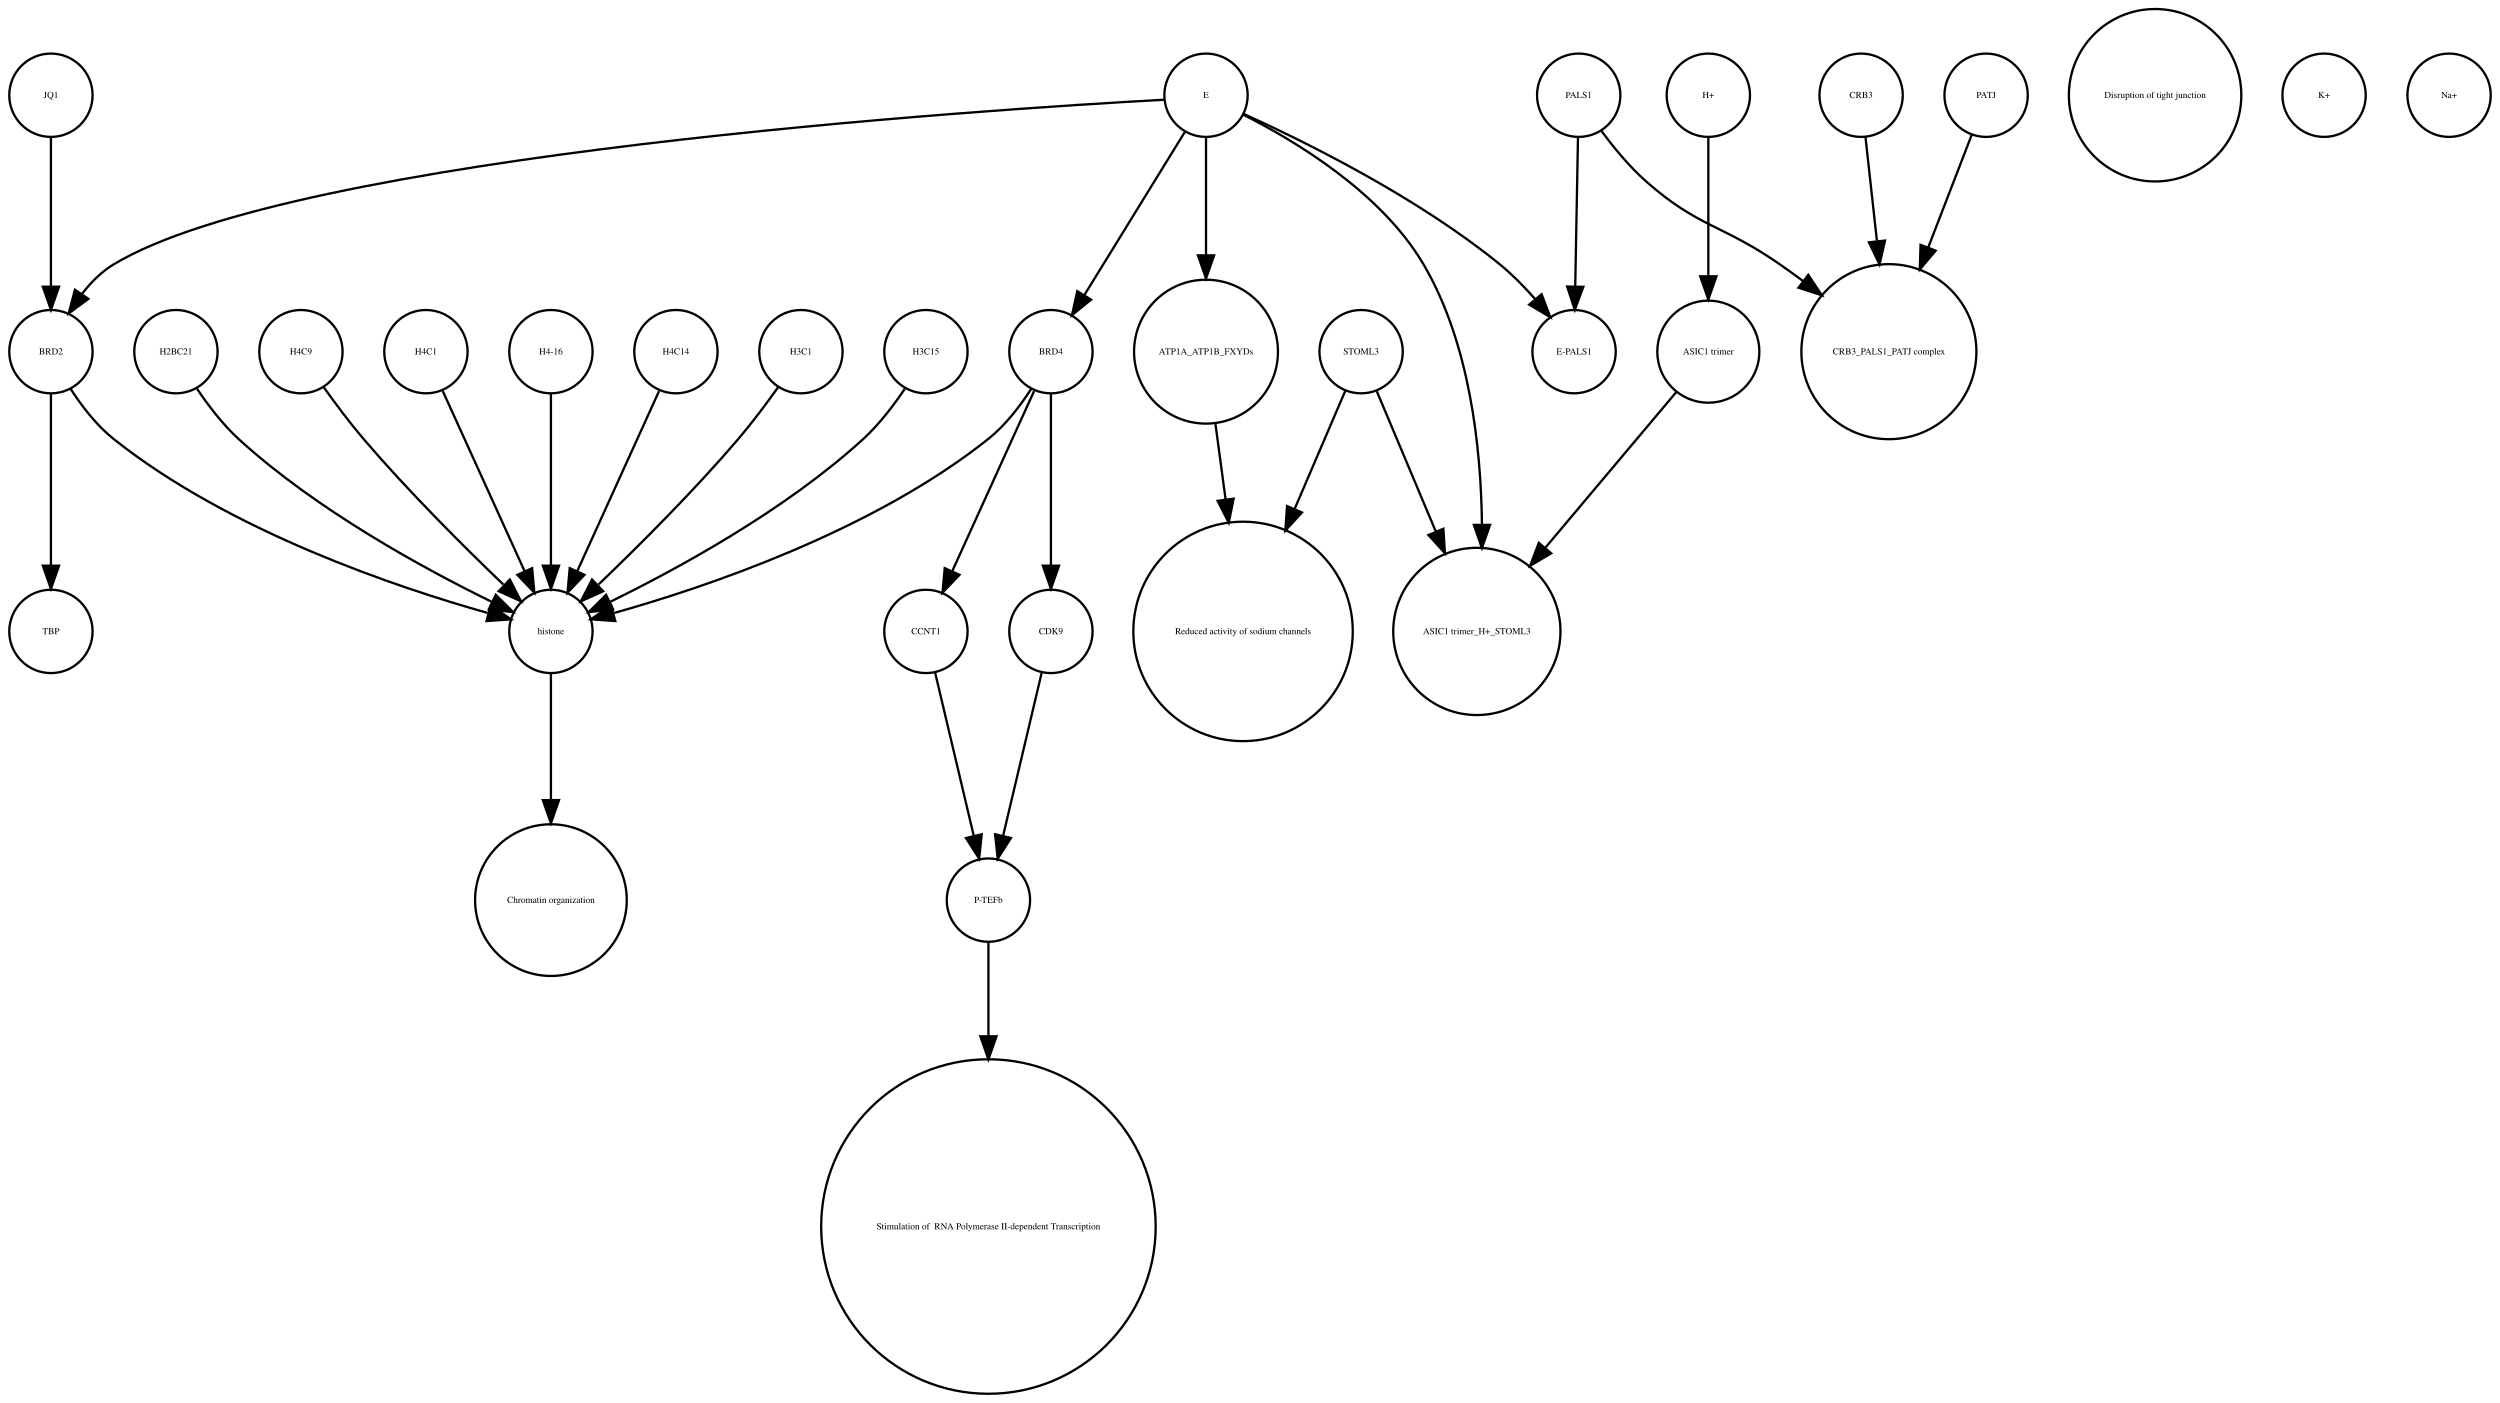
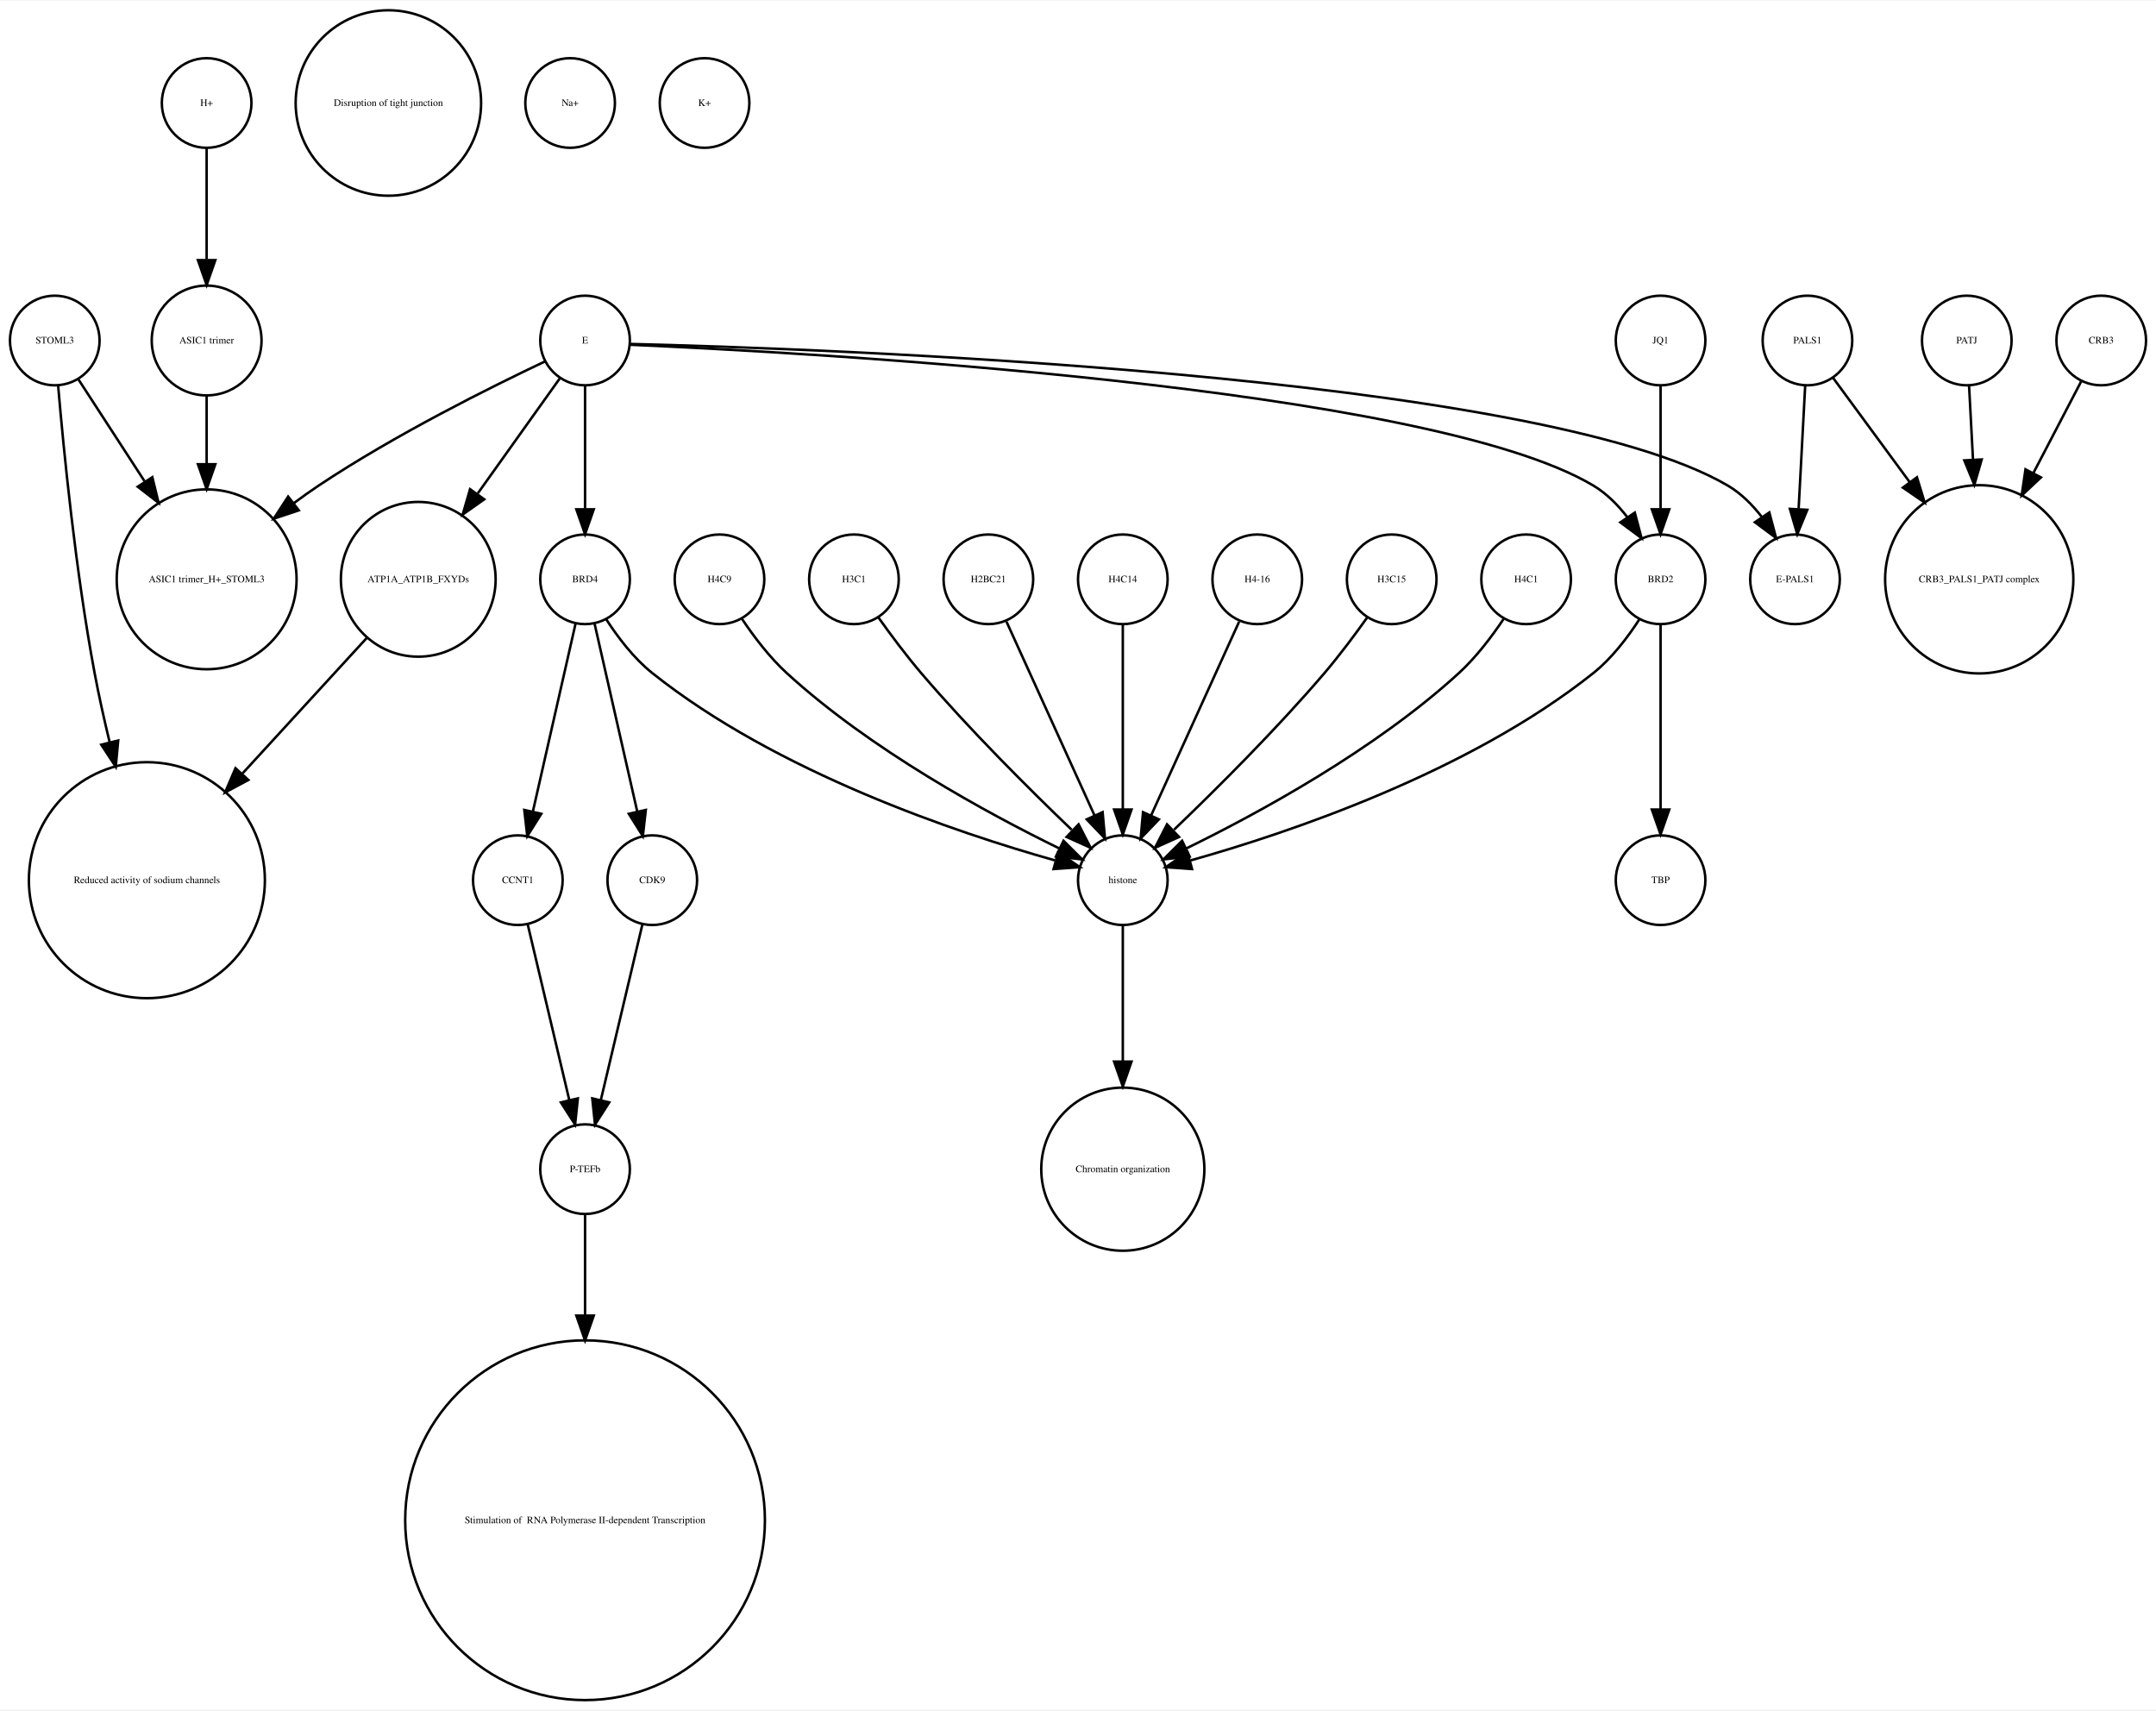
- <svg xmlns="http://www.w3.org/2000/svg" width="1080pt" height="606pt" viewBox="0.00 0.00 1080.00 605.96">
-   <g id="graph0" class="graph" transform="scale(1 1) rotate(0) translate(4 601.963)">
-     <polygon fill="white" stroke="none" points="-4,4 -4,-601.963 1076,-601.963 1076,4 -4,4" />
+ <svg xmlns="http://www.w3.org/2000/svg" width="866pt" height="687pt" viewBox="0.00 0.00 866.00 686.51">
+   <g id="graph0" class="graph" transform="scale(1 1) rotate(0) translate(4 682.51)">
+     <polygon fill="white" stroke="none" points="-4,4 -4,-682.51 862,-682.51 862,4 -4,4" />
    <g id="node1" class="node">
-       <ellipse fill="none" stroke="black" cx="396" cy="-329.21" rx="18" ry="18" />
-       <text text-anchor="middle" x="396" y="-328.01" font-family="Times,serif" font-size="4.00">CCNT1</text>
+       <ellipse fill="none" stroke="black" cx="231" cy="-545.99" rx="18" ry="18" />
+       <text text-anchor="middle" x="231" y="-544.79" font-family="Times,serif" font-size="4.00">E</text>
+     </g>
+     <g id="node3" class="node">
+       <ellipse fill="none" stroke="black" cx="164" cy="-450.063" rx="31.08" ry="31.08" />
+       <text text-anchor="middle" x="164" y="-448.863" font-family="Times,serif" font-size="4.00">ATP1A_ATP1B_FXYDs</text>
+     </g>
+     <g id="edge4" class="edge">
+       <path fill="none" stroke="black" d="M220.824,-530.725C212.114,-518.514 199.227,-500.448 187.927,-484.606" />
+       <polygon fill="black" stroke="black" points="190.505,-482.194 181.849,-476.085 184.807,-486.259 190.505,-482.194" />
+     </g>
+     <g id="node5" class="node">
+       <ellipse fill="none" stroke="black" cx="79" cy="-450.063" rx="36.125" ry="36.125" />
+       <text text-anchor="middle" x="79" y="-448.863" font-family="Times,serif" font-size="4.00">ASIC1 trimer_H+_STOML3</text>
+     </g>
+     <g id="edge3" class="edge">
+       <path fill="none" stroke="black" d="M214.86,-537.555C193.422,-527.414 154.69,-508.154 124,-487.716 120.698,-485.517 117.347,-483.128 114.04,-480.658" />
+       <polygon fill="black" stroke="black" points="116.018,-477.763 105.965,-474.417 111.737,-483.302 116.018,-477.763" />
+     </g>
+     <g id="node6" class="node">
+       <ellipse fill="none" stroke="black" cx="231" cy="-450.063" rx="18" ry="18" />
+       <text text-anchor="middle" x="231" y="-448.863" font-family="Times,serif" font-size="4.00">BRD4</text>
+     </g>
+     <g id="edge2" class="edge">
+       <path fill="none" stroke="black" d="M231,-527.762C231,-513.993 231,-494.429 231,-478.507" />
+       <polygon fill="black" stroke="black" points="234.5,-478.181 231,-468.181 227.5,-478.181 234.5,-478.181" />
+     </g>
+     <g id="node13" class="node">
+       <ellipse fill="none" stroke="black" cx="717" cy="-450.063" rx="18" ry="18" />
+       <text text-anchor="middle" x="717" y="-448.863" font-family="Times,serif" font-size="4.00">E-PALS1</text>
+     </g>
+     <g id="edge1" class="edge">
+       <path fill="none" stroke="black" d="M249.069,-544.612C324.397,-542.757 613.091,-532.781 690,-487.716 695.33,-484.593 699.922,-479.961 703.729,-475.032" />
+       <polygon fill="black" stroke="black" points="706.682,-476.914 709.39,-466.67 700.886,-472.99 706.682,-476.914" />
+     </g>
+     <g id="node30" class="node">
+       <ellipse fill="none" stroke="black" cx="663" cy="-450.063" rx="18" ry="18" />
+       <text text-anchor="middle" x="663" y="-448.863" font-family="Times,serif" font-size="4.00">BRD2</text>
+     </g>
+     <g id="edge5" class="edge">
+       <path fill="none" stroke="black" d="M249.27,-544.266C319.173,-541.214 569.082,-527.665 636,-487.716 641.304,-484.55 645.886,-479.901 649.692,-474.969" />
+       <polygon fill="black" stroke="black" points="652.642,-476.856 655.357,-466.615 646.848,-472.927 652.642,-476.856" />
+     </g>
+     <g id="node2" class="node">
+       <ellipse fill="none" stroke="black" cx="55" cy="-329.21" rx="47.4" ry="47.4" />
+       <text text-anchor="middle" x="55" y="-328.01" font-family="Times,serif" font-size="4.00">Reduced activity of sodium channels</text>
+     </g>
+     <g id="edge6" class="edge">
+       <path fill="none" stroke="black" d="M143.241,-426.428C129.189,-411.105 110.203,-390.403 93.442,-372.127" />
+       <polygon fill="black" stroke="black" points="95.754,-369.469 86.415,-364.465 90.595,-374.201 95.754,-369.469" />
+     </g>
+     <g id="node4" class="node">
+       <ellipse fill="none" stroke="black" cx="79" cy="-641.387" rx="18" ry="18" />
+       <text text-anchor="middle" x="79" y="-640.187" font-family="Times,serif" font-size="4.00">H+</text>
+     </g>
+     <g id="node8" class="node">
+       <ellipse fill="none" stroke="black" cx="79" cy="-545.99" rx="22.05" ry="22.05" />
+       <text text-anchor="middle" x="79" y="-544.79" font-family="Times,serif" font-size="4.00">ASIC1 trimer</text>
+     </g>
+     <g id="edge7" class="edge">
+       <path fill="none" stroke="black" d="M79,-623.257C79,-610.798 79,-593.57 79,-578.639" />
+       <polygon fill="black" stroke="black" points="82.5,-578.275 79,-568.275 75.5,-578.275 82.5,-578.275" />
+     </g>
+     <g id="node10" class="node">
+       <ellipse fill="none" stroke="black" cx="204" cy="-329.21" rx="18" ry="18" />
+       <text text-anchor="middle" x="204" y="-328.01" font-family="Times,serif" font-size="4.00">CCNT1</text>
+     </g>
+     <g id="edge10" class="edge">
+       <path fill="none" stroke="black" d="M227.189,-432.286C222.726,-412.643 215.279,-379.859 210.03,-356.754" />
+       <polygon fill="black" stroke="black" points="213.42,-355.878 207.792,-346.901 206.594,-357.428 213.42,-355.878" />
+     </g>
+     <g id="node18" class="node">
+       <ellipse fill="none" stroke="black" cx="447" cy="-329.21" rx="18" ry="18" />
+       <text text-anchor="middle" x="447" y="-328.01" font-family="Times,serif" font-size="4.00">histone</text>
+     </g>
+     <g id="edge9" class="edge">
+       <path fill="none" stroke="black" d="M239.485,-434.026C244.188,-426.745 250.584,-418.322 258,-412.409 308.124,-372.447 380.656,-348.16 419.684,-337.181" />
+       <polygon fill="black" stroke="black" points="421.03,-340.442 429.757,-334.435 419.189,-333.688 421.03,-340.442" />
+     </g>
+     <g id="node19" class="node">
+       <ellipse fill="none" stroke="black" cx="258" cy="-329.21" rx="18" ry="18" />
+       <text text-anchor="middle" x="258" y="-328.01" font-family="Times,serif" font-size="4.00">CDK9</text>
+     </g>
+     <g id="edge8" class="edge">
+       <path fill="none" stroke="black" d="M234.811,-432.286C239.274,-412.643 246.721,-379.859 251.97,-356.754" />
+       <polygon fill="black" stroke="black" points="255.406,-357.428 254.208,-346.901 248.58,-355.878 255.406,-357.428" />
+     </g>
+     <g id="node7" class="node">
+       <ellipse fill="none" stroke="black" cx="285" cy="-450.063" rx="18" ry="18" />
+       <text text-anchor="middle" x="285" y="-448.863" font-family="Times,serif" font-size="4.00">H4C9</text>
+     </g>
+     <g id="edge11" class="edge">
+       <path fill="none" stroke="black" d="M294.083,-434.084C298.848,-426.987 305.122,-418.708 312,-412.409 345.672,-381.576 392.601,-356.1 421.331,-342.042" />
+       <polygon fill="black" stroke="black" points="423.18,-345.037 430.682,-337.555 420.152,-338.725 423.18,-345.037" />
+     </g>
+     <g id="edge12" class="edge">
+       <path fill="none" stroke="black" d="M79,-523.677C79,-515.568 79,-505.988 79,-496.491" />
+       <polygon fill="black" stroke="black" points="82.5,-496.293 79,-486.293 75.5,-496.293 82.5,-496.293" />
+     </g>
+     <g id="node9" class="node">
+       <ellipse fill="none" stroke="black" cx="663" cy="-329.21" rx="18" ry="18" />
+       <text text-anchor="middle" x="663" y="-328.01" font-family="Times,serif" font-size="4.00">TBP</text>
+     </g>
+     <g id="node11" class="node">
+       <ellipse fill="none" stroke="black" cx="231" cy="-213.13" rx="18" ry="18" />
+       <text text-anchor="middle" x="231" y="-211.93" font-family="Times,serif" font-size="4.00">P-TEFb</text>
+     </g>
+     <g id="edge13" class="edge">
+       <path fill="none" stroke="black" d="M207.984,-311.377C212.371,-292.842 219.486,-262.781 224.645,-240.983" />
+       <polygon fill="black" stroke="black" points="228.102,-241.569 227,-231.032 221.291,-239.957 228.102,-241.569" />
+     </g>
+     <g id="node25" class="node">
+       <ellipse fill="none" stroke="black" cx="231" cy="-72.125" rx="72.25" ry="72.25" />
+       <text text-anchor="middle" x="231" y="-70.925" font-family="Times,serif" font-size="4.00"> Stimulation of  RNA Polymerase II-dependent Transcription </text>
+     </g>
+     <g id="edge14" class="edge">
+       <path fill="none" stroke="black" d="M231,-195.085C231,-184.44 231,-169.87 231,-154.501" />
+       <polygon fill="black" stroke="black" points="234.5,-154.32 231,-144.32 227.5,-154.32 234.5,-154.32" />
    </g>
    <g id="node12" class="node">
-       <ellipse fill="none" stroke="black" cx="423" cy="-213.13" rx="18" ry="18" />
-       <text text-anchor="middle" x="423" y="-211.93" font-family="Times,serif" font-size="4.00">P-TEFb</text>
-     </g>
-     <g id="edge1" class="edge">
-       <path fill="none" stroke="black" d="M399.984,-311.377C404.371,-292.842 411.486,-262.781 416.645,-240.983" />
-       <polygon fill="black" stroke="black" points="420.102,-241.569 419,-231.032 413.291,-239.957 420.102,-241.569" />
-     </g>
-     <g id="node2" class="node">
-       <ellipse fill="none" stroke="black" cx="533" cy="-329.21" rx="47.4" ry="47.4" />
-       <text text-anchor="middle" x="533" y="-328.01" font-family="Times,serif" font-size="4.00">Reduced activity of sodium channels</text>
-     </g>
-     <g id="node3" class="node">
-       <ellipse fill="none" stroke="black" cx="234" cy="-213.13" rx="32.761" ry="32.761" />
-       <text text-anchor="middle" x="234" y="-211.93" font-family="Times,serif" font-size="4.00">Chromatin organization</text>
-     </g>
-     <g id="node4" class="node">
-       <ellipse fill="none" stroke="black" cx="584" cy="-450.063" rx="18" ry="18" />
-       <text text-anchor="middle" x="584" y="-448.863" font-family="Times,serif" font-size="4.00">STOML3</text>
-     </g>
-     <g id="edge3" class="edge">
-       <path fill="none" stroke="black" d="M577.122,-433.034C571.47,-419.862 563.134,-400.436 555.226,-382.006" />
-       <polygon fill="black" stroke="black" points="558.428,-380.594 551.269,-372.784 551.996,-383.354 558.428,-380.594" />
+       <ellipse fill="none" stroke="black" cx="152" cy="-641.387" rx="37.247" ry="37.247" />
+       <text text-anchor="middle" x="152" y="-640.187" font-family="Times,serif" font-size="4.00">Disruption of tight junction</text>
+     </g>
+     <g id="node14" class="node">
+       <ellipse fill="none" stroke="black" cx="339" cy="-450.063" rx="18" ry="18" />
+       <text text-anchor="middle" x="339" y="-448.863" font-family="Times,serif" font-size="4.00">H3C1</text>
+     </g>
+     <g id="edge15" class="edge">
+       <path fill="none" stroke="black" d="M348.801,-434.777C353.736,-427.845 359.946,-419.504 366,-412.409 385.336,-389.752 409.532,-365.688 426.422,-349.492" />
+       <polygon fill="black" stroke="black" points="429.24,-351.643 434.073,-342.215 424.415,-346.571 429.24,-351.643" />
+     </g>
+     <g id="node15" class="node">
+       <ellipse fill="none" stroke="black" cx="18" cy="-545.99" rx="18" ry="18" />
+       <text text-anchor="middle" x="18" y="-544.79" font-family="Times,serif" font-size="4.00">STOML3</text>
+     </g>
+     <g id="edge17" class="edge">
+       <path fill="none" stroke="black" d="M19.362,-527.719C21.529,-502.31 26.319,-453.429 34,-412.409 35.692,-403.372 37.808,-393.855 40.04,-384.629" />
+       <polygon fill="black" stroke="black" points="43.475,-385.318 42.492,-374.769 36.682,-383.628 43.475,-385.318" />
+     </g>
+     <g id="edge16" class="edge">
+       <path fill="none" stroke="black" d="M27.531,-530.314C34.635,-519.376 44.68,-503.908 54.013,-489.538" />
+       <polygon fill="black" stroke="black" points="57.188,-491.075 59.699,-480.782 51.317,-487.262 57.188,-491.075" />
+     </g>
+     <g id="node16" class="node">
+       <ellipse fill="none" stroke="black" cx="393" cy="-450.063" rx="18" ry="18" />
+       <text text-anchor="middle" x="393" y="-448.863" font-family="Times,serif" font-size="4.00">H2BC21</text>
+     </g>
+     <g id="edge18" class="edge">
+       <path fill="none" stroke="black" d="M400.283,-433.034C409.351,-413.075 424.944,-378.754 435.601,-355.299" />
+       <polygon fill="black" stroke="black" points="438.883,-356.537 439.833,-345.985 432.51,-353.642 438.883,-356.537" />
+     </g>
+     <g id="node17" class="node">
+       <ellipse fill="none" stroke="black" cx="840" cy="-545.99" rx="18" ry="18" />
+       <text text-anchor="middle" x="840" y="-544.79" font-family="Times,serif" font-size="4.00">CRB3</text>
    </g>
    <g id="node32" class="node">
-       <ellipse fill="none" stroke="black" cx="634" cy="-329.21" rx="36.125" ry="36.125" />
-       <text text-anchor="middle" x="634" y="-328.01" font-family="Times,serif" font-size="4.00">ASIC1 trimer_H+_STOML3</text>
-     </g>
-     <g id="edge2" class="edge">
-       <path fill="none" stroke="black" d="M590.743,-433.034C597.262,-417.539 607.422,-393.388 616.257,-372.385" />
-       <polygon fill="black" stroke="black" points="619.554,-373.574 620.206,-362.999 613.102,-370.86 619.554,-373.574" />
-     </g>
-     <g id="node5" class="node">
-       <ellipse fill="none" stroke="black" cx="288" cy="-450.063" rx="18" ry="18" />
-       <text text-anchor="middle" x="288" y="-448.863" font-family="Times,serif" font-size="4.00">H4C14</text>
-     </g>
-     <g id="node18" class="node">
-       <ellipse fill="none" stroke="black" cx="234" cy="-329.21" rx="18" ry="18" />
-       <text text-anchor="middle" x="234" y="-328.01" font-family="Times,serif" font-size="4.00">histone</text>
-     </g>
-     <g id="edge4" class="edge">
-       <path fill="none" stroke="black" d="M280.717,-433.034C271.649,-413.075 256.056,-378.754 245.399,-355.299" />
-       <polygon fill="black" stroke="black" points="248.49,-353.642 241.167,-345.985 242.117,-356.537 248.49,-353.642" />
-     </g>
-     <g id="node6" class="node">
-       <ellipse fill="none" stroke="black" cx="342" cy="-450.063" rx="18" ry="18" />
-       <text text-anchor="middle" x="342" y="-448.863" font-family="Times,serif" font-size="4.00">H3C1</text>
-     </g>
-     <g id="edge5" class="edge">
-       <path fill="none" stroke="black" d="M332.199,-434.777C327.264,-427.845 321.054,-419.504 315,-412.409 295.664,-389.752 271.468,-365.688 254.578,-349.492" />
-       <polygon fill="black" stroke="black" points="256.585,-346.571 246.927,-342.215 251.76,-351.643 256.585,-346.571" />
-     </g>
-     <g id="node7" class="node">
-       <ellipse fill="none" stroke="black" cx="800" cy="-560.839" rx="18" ry="18" />
-       <text text-anchor="middle" x="800" y="-559.639" font-family="Times,serif" font-size="4.00">CRB3</text>
-     </g>
-     <g id="node8" class="node">
-       <ellipse fill="none" stroke="black" cx="812" cy="-450.063" rx="37.807" ry="37.807" />
-       <text text-anchor="middle" x="812" y="-448.863" font-family="Times,serif" font-size="4.00">CRB3_PALS1_PATJ complex</text>
-     </g>
-     <g id="edge6" class="edge">
-       <path fill="none" stroke="black" d="M801.875,-542.843C803.205,-530.785 805.06,-513.975 806.819,-498.031" />
-       <polygon fill="black" stroke="black" points="810.336,-498.062 807.954,-487.738 803.379,-497.294 810.336,-498.062" />
-     </g>
-     <g id="node9" class="node">
-       <ellipse fill="none" stroke="black" cx="927" cy="-560.839" rx="37.247" ry="37.247" />
-       <text text-anchor="middle" x="927" y="-559.639" font-family="Times,serif" font-size="4.00">Disruption of tight junction</text>
-     </g>
-     <g id="node10" class="node">
-       <ellipse fill="none" stroke="black" cx="1000" cy="-560.839" rx="18" ry="18" />
-       <text text-anchor="middle" x="1000" y="-559.639" font-family="Times,serif" font-size="4.00">K+</text>
-     </g>
-     <g id="node11" class="node">
-       <ellipse fill="none" stroke="black" cx="734" cy="-450.063" rx="22.05" ry="22.05" />
-       <text text-anchor="middle" x="734" y="-448.863" font-family="Times,serif" font-size="4.00">ASIC1 trimer</text>
-     </g>
-     <g id="edge7" class="edge">
-       <path fill="none" stroke="black" d="M720.095,-432.537C705.565,-415.267 682.327,-387.648 663.653,-365.454" />
-       <polygon fill="black" stroke="black" points="666.121,-362.95 657.005,-357.552 660.765,-367.457 666.121,-362.95" />
+       <ellipse fill="none" stroke="black" cx="791" cy="-450.063" rx="37.807" ry="37.807" />
+       <text text-anchor="middle" x="791" y="-448.863" font-family="Times,serif" font-size="4.00">CRB3_PALS1_PATJ complex</text>
+     </g>
+     <g id="edge19" class="edge">
+       <path fill="none" stroke="black" d="M831.909,-529.48C826.652,-519.404 819.531,-505.753 812.703,-492.665" />
+       <polygon fill="black" stroke="black" points="815.778,-490.992 808.05,-483.745 809.572,-494.23 815.778,-490.992" />
+     </g>
+     <g id="node28" class="node">
+       <ellipse fill="none" stroke="black" cx="447" cy="-213.13" rx="32.761" ry="32.761" />
+       <text text-anchor="middle" x="447" y="-211.93" font-family="Times,serif" font-size="4.00">Chromatin organization</text>
+     </g>
+     <g id="edge20" class="edge">
+       <path fill="none" stroke="black" d="M447,-310.884C447,-296.474 447,-275.35 447,-256.514" />
+       <polygon fill="black" stroke="black" points="450.5,-256.342 447,-246.342 443.5,-256.342 450.5,-256.342" />
+     </g>
+     <g id="edge21" class="edge">
+       <path fill="none" stroke="black" d="M254.016,-311.377C249.629,-292.842 242.514,-262.781 237.355,-240.983" />
+       <polygon fill="black" stroke="black" points="240.709,-239.957 235,-231.032 233.898,-241.569 240.709,-239.957" />
+     </g>
+     <g id="node20" class="node">
+       <ellipse fill="none" stroke="black" cx="663" cy="-545.99" rx="18" ry="18" />
+       <text text-anchor="middle" x="663" y="-544.79" font-family="Times,serif" font-size="4.00">JQ1</text>
+     </g>
+     <g id="edge22" class="edge">
+       <path fill="none" stroke="black" d="M663,-527.762C663,-513.993 663,-494.429 663,-478.507" />
+       <polygon fill="black" stroke="black" points="666.5,-478.181 663,-468.181 659.5,-478.181 666.5,-478.181" />
+     </g>
+     <g id="node21" class="node">
+       <ellipse fill="none" stroke="black" cx="447" cy="-450.063" rx="18" ry="18" />
+       <text text-anchor="middle" x="447" y="-448.863" font-family="Times,serif" font-size="4.00">H4C14</text>
+     </g>
+     <g id="edge23" class="edge">
+       <path fill="none" stroke="black" d="M447,-432.034C447,-412.64 447,-380.675 447,-357.731" />
+       <polygon fill="black" stroke="black" points="450.5,-357.594 447,-347.594 443.5,-357.594 450.5,-357.594" />
+     </g>
+     <g id="node22" class="node">
+       <ellipse fill="none" stroke="black" cx="225" cy="-641.387" rx="18" ry="18" />
+       <text text-anchor="middle" x="225" y="-640.187" font-family="Times,serif" font-size="4.00">Na+</text>
    </g>
    <g id="node23" class="node">
-       <ellipse fill="none" stroke="black" cx="423" cy="-72.125" rx="72.25" ry="72.25" />
-       <text text-anchor="middle" x="423" y="-70.925" font-family="Times,serif" font-size="4.00"> Stimulation of  RNA Polymerase II-dependent Transcription </text>
-     </g>
-     <g id="edge8" class="edge">
-       <path fill="none" stroke="black" d="M423,-195.085C423,-184.44 423,-169.87 423,-154.501" />
-       <polygon fill="black" stroke="black" points="426.5,-154.32 423,-144.32 419.5,-154.32 426.5,-154.32" />
-     </g>
-     <g id="node13" class="node">
-       <ellipse fill="none" stroke="black" cx="18" cy="-329.21" rx="18" ry="18" />
-       <text text-anchor="middle" x="18" y="-328.01" font-family="Times,serif" font-size="4.00">TBP</text>
-     </g>
-     <g id="node14" class="node">
-       <ellipse fill="none" stroke="black" cx="676" cy="-450.063" rx="18" ry="18" />
-       <text text-anchor="middle" x="676" y="-448.863" font-family="Times,serif" font-size="4.00">E-PALS1</text>
-     </g>
-     <g id="node15" class="node">
-       <ellipse fill="none" stroke="black" cx="450" cy="-450.063" rx="18" ry="18" />
-       <text text-anchor="middle" x="450" y="-448.863" font-family="Times,serif" font-size="4.00">BRD4</text>
-     </g>
-     <g id="edge11" class="edge">
-       <path fill="none" stroke="black" d="M442.717,-433.034C433.649,-413.075 418.056,-378.754 407.399,-355.299" />
-       <polygon fill="black" stroke="black" points="410.49,-353.642 403.167,-345.985 404.117,-356.537 410.49,-353.642" />
-     </g>
-     <g id="node16" class="node">
-       <ellipse fill="none" stroke="black" cx="450" cy="-329.21" rx="18" ry="18" />
-       <text text-anchor="middle" x="450" y="-328.01" font-family="Times,serif" font-size="4.00">CDK9</text>
-     </g>
-     <g id="edge10" class="edge">
-       <path fill="none" stroke="black" d="M450,-432.034C450,-412.64 450,-380.675 450,-357.731" />
-       <polygon fill="black" stroke="black" points="453.5,-357.594 450,-347.594 446.5,-357.594 453.5,-357.594" />
-     </g>
-     <g id="edge9" class="edge">
-       <path fill="none" stroke="black" d="M441.515,-434.026C436.812,-426.745 430.416,-418.322 423,-412.409 372.876,-372.447 300.344,-348.16 261.316,-337.181" />
-       <polygon fill="black" stroke="black" points="261.811,-333.688 251.243,-334.435 259.97,-340.442 261.811,-333.688" />
-     </g>
-     <g id="edge12" class="edge">
-       <path fill="none" stroke="black" d="M446.016,-311.377C441.629,-292.842 434.514,-262.781 429.355,-240.983" />
-       <polygon fill="black" stroke="black" points="432.709,-239.957 427,-231.032 425.898,-241.569 432.709,-239.957" />
-     </g>
-     <g id="node17" class="node">
-       <ellipse fill="none" stroke="black" cx="396" cy="-450.063" rx="18" ry="18" />
-       <text text-anchor="middle" x="396" y="-448.863" font-family="Times,serif" font-size="4.00">H3C15</text>
-     </g>
-     <g id="edge13" class="edge">
-       <path fill="none" stroke="black" d="M386.917,-434.084C382.152,-426.987 375.878,-418.708 369,-412.409 335.328,-381.576 288.399,-356.1 259.669,-342.042" />
-       <polygon fill="black" stroke="black" points="260.848,-338.725 250.318,-337.555 257.82,-345.037 260.848,-338.725" />
-     </g>
-     <g id="edge14" class="edge">
-       <path fill="none" stroke="black" d="M234,-310.884C234,-296.474 234,-275.35 234,-256.514" />
-       <polygon fill="black" stroke="black" points="237.5,-256.342 234,-246.342 230.5,-256.342 237.5,-256.342" />
-     </g>
-     <g id="node19" class="node">
-       <ellipse fill="none" stroke="black" cx="72" cy="-450.063" rx="18" ry="18" />
-       <text text-anchor="middle" x="72" y="-448.863" font-family="Times,serif" font-size="4.00">H2BC21</text>
-     </g>
-     <g id="edge15" class="edge">
-       <path fill="none" stroke="black" d="M81.083,-434.084C85.848,-426.987 92.122,-418.708 99,-412.409 132.672,-381.576 179.601,-356.1 208.331,-342.042" />
-       <polygon fill="black" stroke="black" points="210.18,-345.037 217.682,-337.555 207.152,-338.725 210.18,-345.037" />
-     </g>
-     <g id="node20" class="node">
-       <ellipse fill="none" stroke="black" cx="126" cy="-450.063" rx="18" ry="18" />
-       <text text-anchor="middle" x="126" y="-448.863" font-family="Times,serif" font-size="4.00">H4C9</text>
-     </g>
-     <g id="edge16" class="edge">
-       <path fill="none" stroke="black" d="M135.801,-434.777C140.736,-427.845 146.946,-419.504 153,-412.409 172.336,-389.752 196.532,-365.688 213.422,-349.492" />
-       <polygon fill="black" stroke="black" points="216.24,-351.643 221.073,-342.215 211.415,-346.571 216.24,-351.643" />
-     </g>
-     <g id="node21" class="node">
-       <ellipse fill="none" stroke="black" cx="734" cy="-560.839" rx="18" ry="18" />
-       <text text-anchor="middle" x="734" y="-559.639" font-family="Times,serif" font-size="4.00">H+</text>
-     </g>
-     <g id="edge17" class="edge">
-       <path fill="none" stroke="black" d="M734,-542.363C734,-526.35 734,-502.256 734,-482.839" />
-       <polygon fill="black" stroke="black" points="737.5,-482.615 734,-472.615 730.5,-482.615 737.5,-482.615" />
-     </g>
-     <g id="node22" class="node">
-       <ellipse fill="none" stroke="black" cx="854" cy="-560.839" rx="18" ry="18" />
-       <text text-anchor="middle" x="854" y="-559.639" font-family="Times,serif" font-size="4.00">PATJ</text>
-     </g>
-     <g id="edge18" class="edge">
-       <path fill="none" stroke="black" d="M847.803,-543.789C842.835,-530.924 835.62,-512.237 828.966,-495.004" />
-       <polygon fill="black" stroke="black" points="832.212,-493.693 825.345,-485.625 825.682,-496.215 832.212,-493.693" />
+       <ellipse fill="none" stroke="black" cx="501" cy="-450.063" rx="18" ry="18" />
+       <text text-anchor="middle" x="501" y="-448.863" font-family="Times,serif" font-size="4.00">H4-16</text>
+     </g>
+     <g id="edge24" class="edge">
+       <path fill="none" stroke="black" d="M493.717,-433.034C484.649,-413.075 469.056,-378.754 458.399,-355.299" />
+       <polygon fill="black" stroke="black" points="461.49,-353.642 454.167,-345.985 455.117,-356.537 461.49,-353.642" />
    </g>
    <g id="node24" class="node">
-       <ellipse fill="none" stroke="black" cx="180" cy="-450.063" rx="18" ry="18" />
-       <text text-anchor="middle" x="180" y="-448.863" font-family="Times,serif" font-size="4.00">H4C1</text>
-     </g>
-     <g id="edge19" class="edge">
-       <path fill="none" stroke="black" d="M187.283,-433.034C196.351,-413.075 211.944,-378.754 222.601,-355.299" />
-       <polygon fill="black" stroke="black" points="225.883,-356.537 226.833,-345.985 219.51,-353.642 225.883,-356.537" />
-     </g>
-     <g id="node25" class="node">
-       <ellipse fill="none" stroke="black" cx="517" cy="-560.839" rx="18" ry="18" />
-       <text text-anchor="middle" x="517" y="-559.639" font-family="Times,serif" font-size="4.00">E</text>
-     </g>
-     <g id="edge20" class="edge">
-       <path fill="none" stroke="black" d="M533.324,-552.75C558.605,-541.309 608.059,-517.065 644,-487.716 649.324,-483.369 654.497,-478.081 659.077,-472.891" />
-       <polygon fill="black" stroke="black" points="661.98,-474.876 665.721,-464.964 656.615,-470.379 661.98,-474.876" />
-     </g>
-     <g id="edge21" class="edge">
-       <path fill="none" stroke="black" d="M507.964,-545.169C496.775,-527.004 477.58,-495.84 464.364,-474.383" />
-       <polygon fill="black" stroke="black" points="467.331,-472.527 459.107,-465.848 461.371,-476.198 467.331,-472.527" />
-     </g>
-     <g id="node28" class="node">
-       <ellipse fill="none" stroke="black" cx="18" cy="-450.063" rx="18" ry="18" />
-       <text text-anchor="middle" x="18" y="-448.863" font-family="Times,serif" font-size="4.00">BRD2</text>
-     </g>
-     <g id="edge22" class="edge">
-       <path fill="none" stroke="black" d="M498.922,-558.909C422.206,-554.686 123.92,-535.428 45,-487.716 39.714,-484.521 35.139,-479.86 31.333,-474.926" />
-       <polygon fill="black" stroke="black" points="34.178,-472.885 25.666,-466.577 28.386,-476.817 34.178,-472.885" />
+       <ellipse fill="none" stroke="black" cx="279" cy="-641.387" rx="18" ry="18" />
+       <text text-anchor="middle" x="279" y="-640.187" font-family="Times,serif" font-size="4.00">K+</text>
+     </g>
+     <g id="node26" class="node">
+       <ellipse fill="none" stroke="black" cx="555" cy="-450.063" rx="18" ry="18" />
+       <text text-anchor="middle" x="555" y="-448.863" font-family="Times,serif" font-size="4.00">H3C15</text>
+     </g>
+     <g id="edge25" class="edge">
+       <path fill="none" stroke="black" d="M545.199,-434.777C540.264,-427.845 534.054,-419.504 528,-412.409 508.664,-389.752 484.468,-365.688 467.578,-349.492" />
+       <polygon fill="black" stroke="black" points="469.585,-346.571 459.927,-342.215 464.76,-351.643 469.585,-346.571" />
+     </g>
+     <g id="node27" class="node">
+       <ellipse fill="none" stroke="black" cx="786" cy="-545.99" rx="18" ry="18" />
+       <text text-anchor="middle" x="786" y="-544.79" font-family="Times,serif" font-size="4.00">PATJ</text>
+     </g>
+     <g id="edge26" class="edge">
+       <path fill="none" stroke="black" d="M786.917,-527.762C787.366,-519.334 787.93,-508.735 788.495,-498.13" />
+       <polygon fill="black" stroke="black" points="791.996,-498.202 789.032,-488.03 785.005,-497.829 791.996,-498.202" />
    </g>
    <g id="node29" class="node">
-       <ellipse fill="none" stroke="black" cx="517" cy="-450.063" rx="31.08" ry="31.08" />
-       <text text-anchor="middle" x="517" y="-448.863" font-family="Times,serif" font-size="4.00">ATP1A_ATP1B_FXYDs</text>
-     </g>
-     <g id="edge24" class="edge">
-       <path fill="none" stroke="black" d="M517,-542.363C517,-528.707 517,-509.175 517,-491.678" />
-       <polygon fill="black" stroke="black" points="520.5,-491.671 517,-481.671 513.5,-491.671 520.5,-491.671" />
-     </g>
-     <g id="edge23" class="edge">
-       <path fill="none" stroke="black" d="M533.066,-552.445C554.691,-541.575 592.573,-519.117 611,-487.716 630.94,-453.736 635.804,-408.753 636.199,-375.561" />
-       <polygon fill="black" stroke="black" points="639.699,-375.223 636.184,-365.228 632.699,-375.233 639.699,-375.223" />
-     </g>
-     <g id="node26" class="node">
-       <ellipse fill="none" stroke="black" cx="234" cy="-450.063" rx="18" ry="18" />
-       <text text-anchor="middle" x="234" y="-448.863" font-family="Times,serif" font-size="4.00">H4-16</text>
-     </g>
-     <g id="edge25" class="edge">
-       <path fill="none" stroke="black" d="M234,-432.034C234,-412.64 234,-380.675 234,-357.731" />
-       <polygon fill="black" stroke="black" points="237.5,-357.594 234,-347.594 230.5,-357.594 237.5,-357.594" />
-     </g>
-     <g id="node27" class="node">
-       <ellipse fill="none" stroke="black" cx="1054" cy="-560.839" rx="18" ry="18" />
-       <text text-anchor="middle" x="1054" y="-559.639" font-family="Times,serif" font-size="4.00">Na+</text>
-     </g>
-     <g id="edge26" class="edge">
-       <path fill="none" stroke="black" d="M18,-432.034C18,-412.64 18,-380.675 18,-357.731" />
-       <polygon fill="black" stroke="black" points="21.5,-357.594 18,-347.594 14.5,-357.594 21.5,-357.594" />
+       <ellipse fill="none" stroke="black" cx="609" cy="-450.063" rx="18" ry="18" />
+       <text text-anchor="middle" x="609" y="-448.863" font-family="Times,serif" font-size="4.00">H4C1</text>
    </g>
    <g id="edge27" class="edge">
-       <path fill="none" stroke="black" d="M26.485,-434.026C31.188,-426.745 37.584,-418.322 45,-412.409 95.124,-372.447 167.656,-348.16 206.684,-337.181" />
-       <polygon fill="black" stroke="black" points="208.03,-340.442 216.757,-334.435 206.189,-333.688 208.03,-340.442" />
+       <path fill="none" stroke="black" d="M599.917,-434.084C595.152,-426.987 588.878,-418.708 582,-412.409 548.328,-381.576 501.399,-356.1 472.669,-342.042" />
+       <polygon fill="black" stroke="black" points="473.848,-338.725 463.318,-337.555 470.82,-345.037 473.848,-338.725" />
    </g>
    <g id="edge28" class="edge">
-       <path fill="none" stroke="black" d="M521.079,-418.764C522.412,-408.864 523.937,-397.532 525.442,-386.356" />
-       <polygon fill="black" stroke="black" points="528.946,-386.558 526.811,-376.18 522.009,-385.624 528.946,-386.558" />
-     </g>
-     <g id="node30" class="node">
-       <ellipse fill="none" stroke="black" cx="678" cy="-560.839" rx="18" ry="18" />
-       <text text-anchor="middle" x="678" y="-559.639" font-family="Times,serif" font-size="4.00">PALS1</text>
+       <path fill="none" stroke="black" d="M663,-432.034C663,-412.64 663,-380.675 663,-357.731" />
+       <polygon fill="black" stroke="black" points="666.5,-357.594 663,-347.594 659.5,-357.594 666.5,-357.594" />
+     </g>
+     <g id="edge29" class="edge">
+       <path fill="none" stroke="black" d="M654.515,-434.026C649.812,-426.745 643.416,-418.322 636,-412.409 585.876,-372.447 513.344,-348.16 474.316,-337.181" />
+       <polygon fill="black" stroke="black" points="474.811,-333.688 464.243,-334.435 472.97,-340.442 474.811,-333.688" />
+     </g>
+     <g id="node31" class="node">
+       <ellipse fill="none" stroke="black" cx="722" cy="-545.99" rx="18" ry="18" />
+       <text text-anchor="middle" x="722" y="-544.79" font-family="Times,serif" font-size="4.00">PALS1</text>
+     </g>
+     <g id="edge31" class="edge">
+       <path fill="none" stroke="black" d="M721.083,-527.762C720.35,-513.993 719.308,-494.429 718.461,-478.507" />
+       <polygon fill="black" stroke="black" points="721.938,-477.981 717.911,-468.181 714.948,-478.353 721.938,-477.981" />
    </g>
    <g id="edge30" class="edge">
-       <path fill="none" stroke="black" d="M687.741,-545.505C692.952,-538.453 699.776,-530.116 707,-523.716 729.711,-503.599 740.113,-505.07 765,-487.716 768.249,-485.451 771.578,-483.043 774.889,-480.586" />
-       <polygon fill="black" stroke="black" points="777.163,-483.255 783.03,-474.432 772.942,-477.671 777.163,-483.255" />
-     </g>
-     <g id="edge29" class="edge">
-       <path fill="none" stroke="black" d="M677.679,-542.363C677.36,-525.054 676.869,-498.303 676.499,-478.224" />
-       <polygon fill="black" stroke="black" points="679.997,-478.072 676.314,-468.138 672.998,-478.2 679.997,-478.072" />
-     </g>
-     <g id="node31" class="node">
-       <ellipse fill="none" stroke="black" cx="18" cy="-560.839" rx="18" ry="18" />
-       <text text-anchor="middle" x="18" y="-559.639" font-family="Times,serif" font-size="4.00">JQ1</text>
-     </g>
-     <g id="edge31" class="edge">
-       <path fill="none" stroke="black" d="M18,-542.363C18,-525.054 18,-498.303 18,-478.224" />
-       <polygon fill="black" stroke="black" points="21.5,-478.138 18,-468.138 14.5,-478.138 21.5,-478.138" />
+       <path fill="none" stroke="black" d="M732.181,-531.131C740.342,-520.022 752.196,-503.886 763.127,-489.005" />
+       <polygon fill="black" stroke="black" points="765.976,-491.038 769.076,-480.907 760.335,-486.894 765.976,-491.038" />
    </g>
  </g>
</svg>
